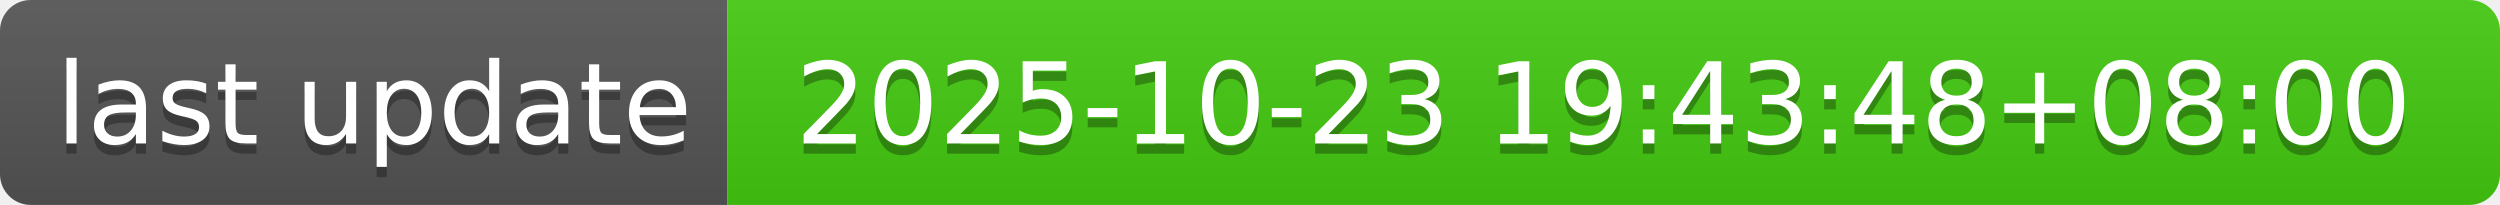
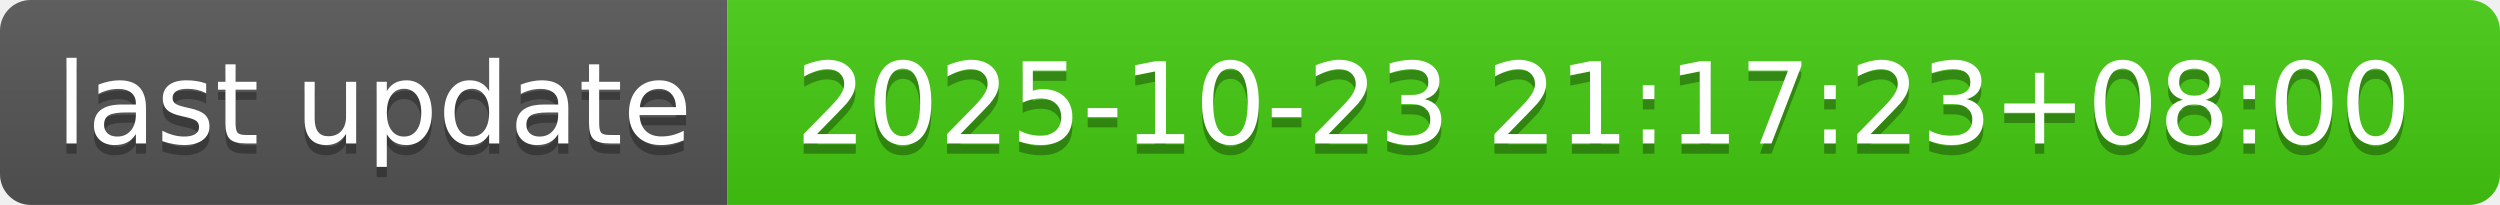
- <svg xmlns="http://www.w3.org/2000/svg" width="244" height="20" role="img" aria-label="last update: 2025-10-23 19:43:48+08:00">
+ <svg xmlns="http://www.w3.org/2000/svg" width="244" height="20" role="img" aria-label="last update: 2025-10-23 21:17:23+08:00">
  <linearGradient id="s" x2="0" y2="100%">
    <stop offset="0" stop-color="#bbb" stop-opacity=".1" />
    <stop offset="1" stop-opacity=".1" />
  </linearGradient>
  <clipPath id="r">
    <rect width="244" height="20" rx="3" fill="#fff" />
  </clipPath>
  <g clip-path="url(#r)">
    <rect width="71" height="20" fill="#555" />
    <rect x="71" width="173" height="20" fill="#4c1" />
    <rect width="244" height="20" fill="url(#s)" />
  </g>
  <g fill="#fff" text-anchor="middle" font-family="Verdana,Geneva,DejaVu Sans,sans-serif" text-rendering="geometricPrecision" font-size="110">
    <text aria-hidden="true" x="365" y="150" fill="#010101" fill-opacity=".3" transform="scale(.1)" textLength="610">last update</text>
    <text x="365" y="140" transform="scale(.1)" fill="#fff" textLength="610">last update</text>
-     <text aria-hidden="true" x="1565" y="150" fill="#010101" fill-opacity=".3" transform="scale(.1)" textLength="1630">2025-10-23 19:43:48+08:00</text>
-     <text x="1565" y="140" transform="scale(.1)" fill="#fff" textLength="1630">2025-10-23 19:43:48+08:00</text>
+     <text aria-hidden="true" x="1565" y="150" fill="#010101" fill-opacity=".3" transform="scale(.1)" textLength="1630">2025-10-23 21:17:23+08:00</text>
+     <text x="1565" y="140" transform="scale(.1)" fill="#fff" textLength="1630">2025-10-23 21:17:23+08:00</text>
  </g>
</svg>
